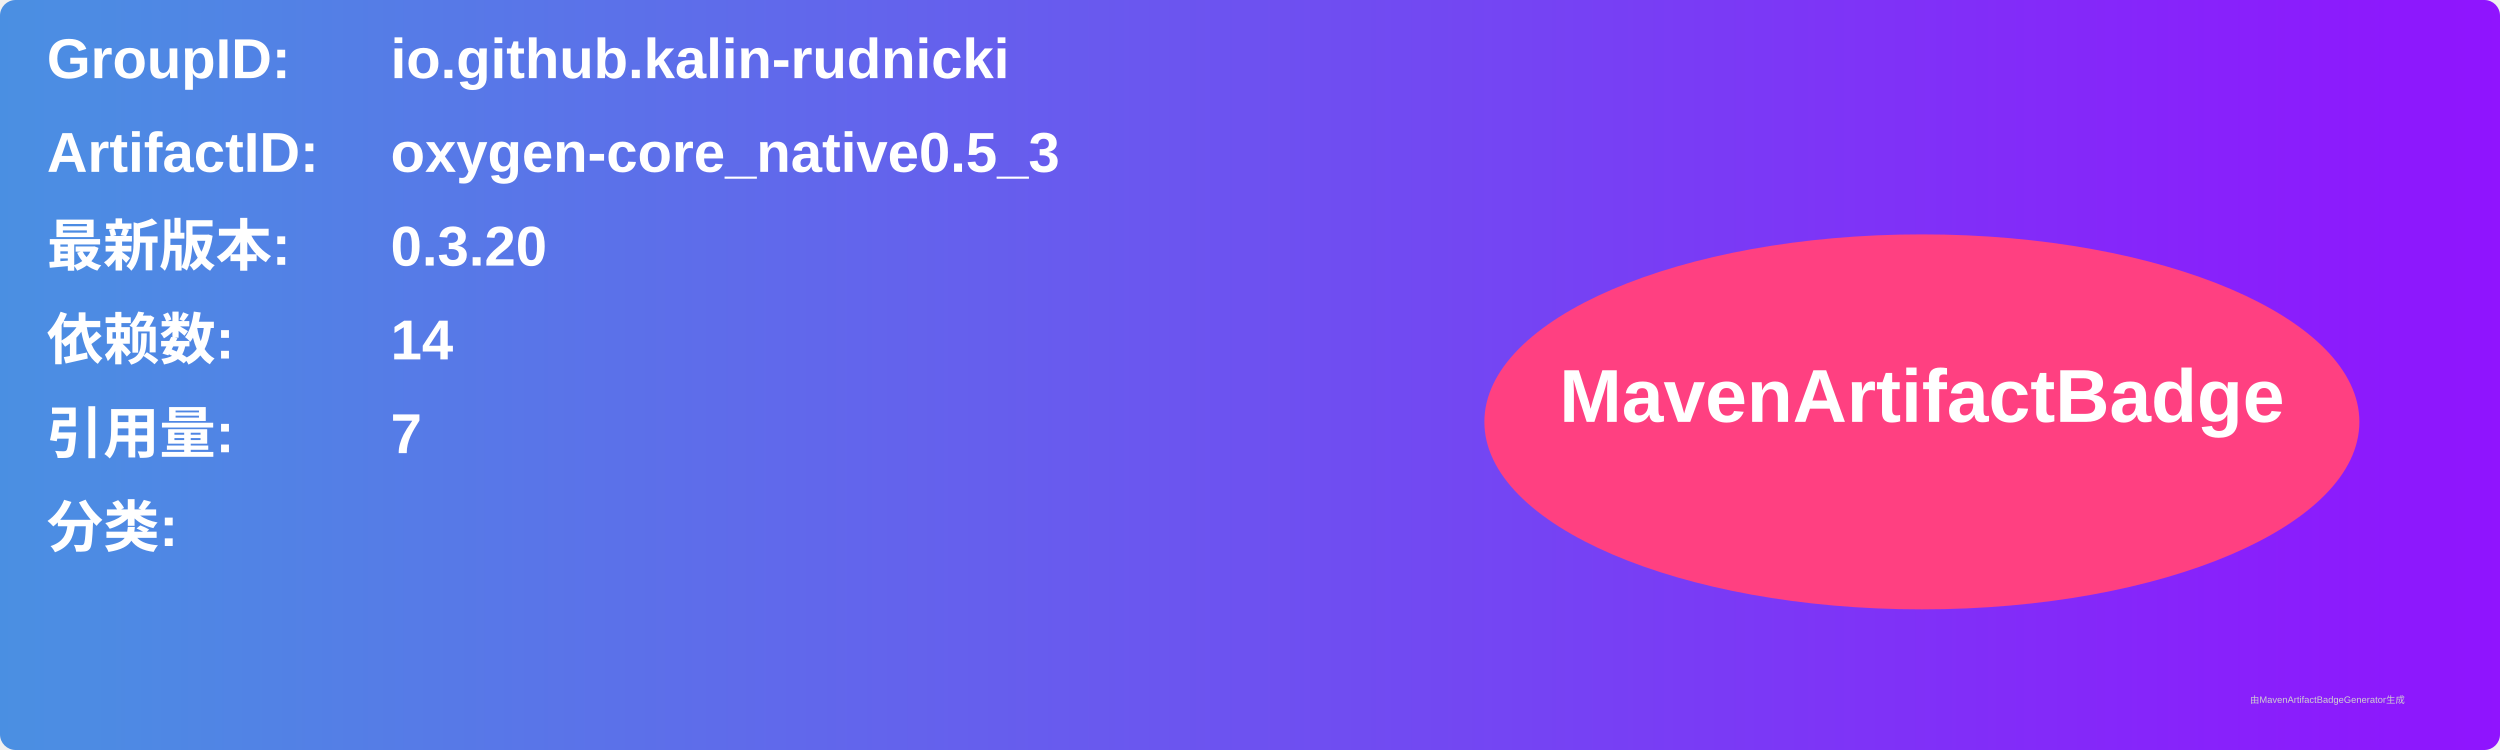
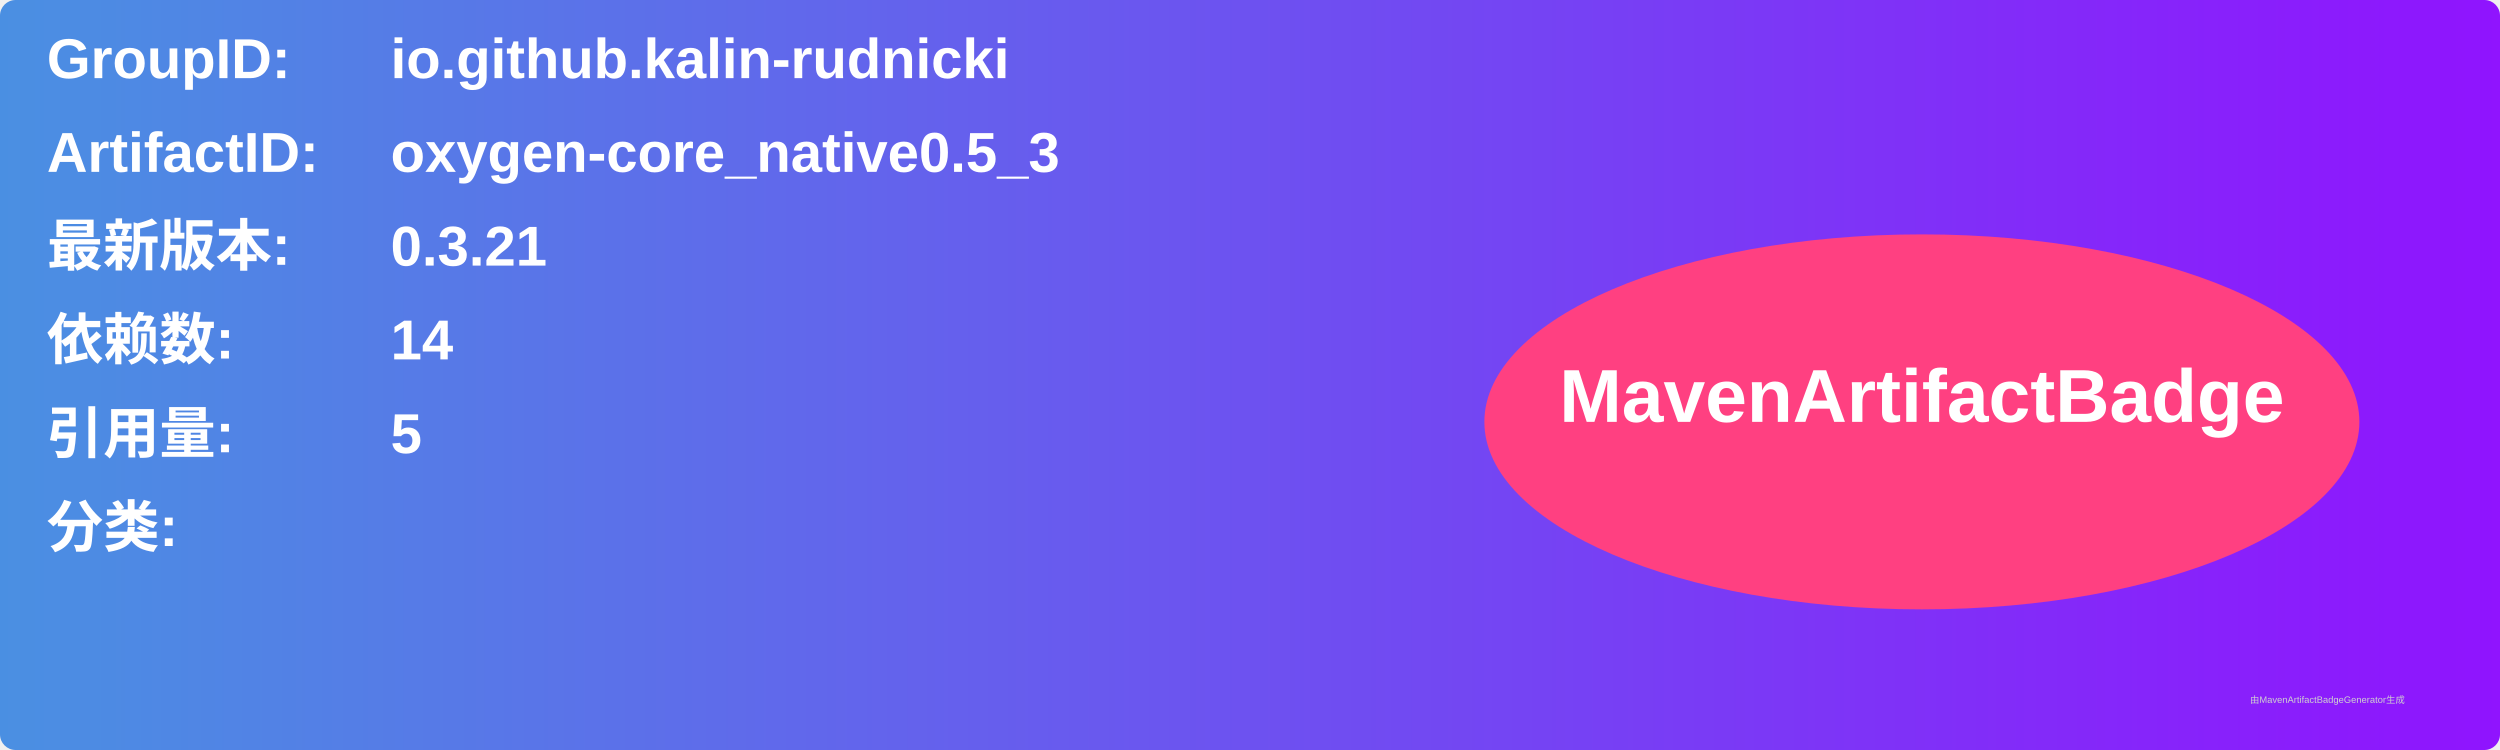
<svg xmlns="http://www.w3.org/2000/svg" width="800" height="240" viewBox="0 0 800 240">
  <linearGradient id="grad" x1="0%" y1="0%" x2="100%" y2="0%">
    <stop offset="0%" stop-color="#4a90e2" />
    <stop offset="100%" stop-color="#9013fe" />
  </linearGradient>
  <rect width="100%" height="100%" rx="5" ry="5" fill="url(#grad)" />
  <g transform="translate(15, 15)">
    <text x="0" y="10" font-family="Arial" font-size="18" fill="white" font-weight="bold" width="260">GroupID:</text>
    <text x="110" y="10" font-family="Arial" font-size="18" fill="white" font-weight="bold" width="460">io.github.kalin-rudnicki</text>
    <text x="0" y="40" font-family="Arial" font-size="18" fill="white" font-weight="bold" width="260">ArtifactID:</text>
    <text x="110" y="40" font-family="Arial" font-size="18" fill="white" font-weight="bold" width="460">oxygen-core_native0.5_3</text>
    <text x="0" y="70" font-family="Arial" font-size="18" fill="white" font-weight="bold">最新版本:</text>
    <text x="110" y="70" font-family="Arial" font-size="18" fill="white" font-weight="bold">
-       <tspan font-weight="bold">0.3.20</tspan>
+       <tspan font-weight="bold">0.3.21</tspan>
    </text>
    <text x="0" y="100" font-family="Arial" font-size="18" fill="white" font-weight="bold">依赖数: </text>
    <text x="110" y="100" font-family="Arial" font-size="18" fill="white">
      <tspan font-weight="bold">14</tspan>
    </text>
    <text x="0" y="130" font-family="Arial" font-size="18" fill="white" font-weight="bold">引用量: </text>
    <text x="110" y="130" font-family="Arial" font-size="18" fill="white">
-       <tspan font-weight="bold">7</tspan>
+       <tspan font-weight="bold">5</tspan>
    </text>
    <text x="0" y="160" font-family="Arial" font-size="18" fill="white" font-weight="bold">分类:</text>
    <text x="10" y="190" font-family="Arial" font-size="10" fill="white">
      <tspan font-weight="bold" />
    </text>
    <ellipse cx="600" cy="120" rx="140" ry="60" fill="#ff4081" />
    <text x="600" y="120" text-anchor="middle" font-family="Arial" font-size="24" fill="white" font-weight="bold">MavenArtifactBadge</text>
  </g>
  <text x="720" y="225" font-family="Arial" font-size="3" fill="#d0d0d0">由MavenArtifactBadgeGenerator生成</text>
</svg>
